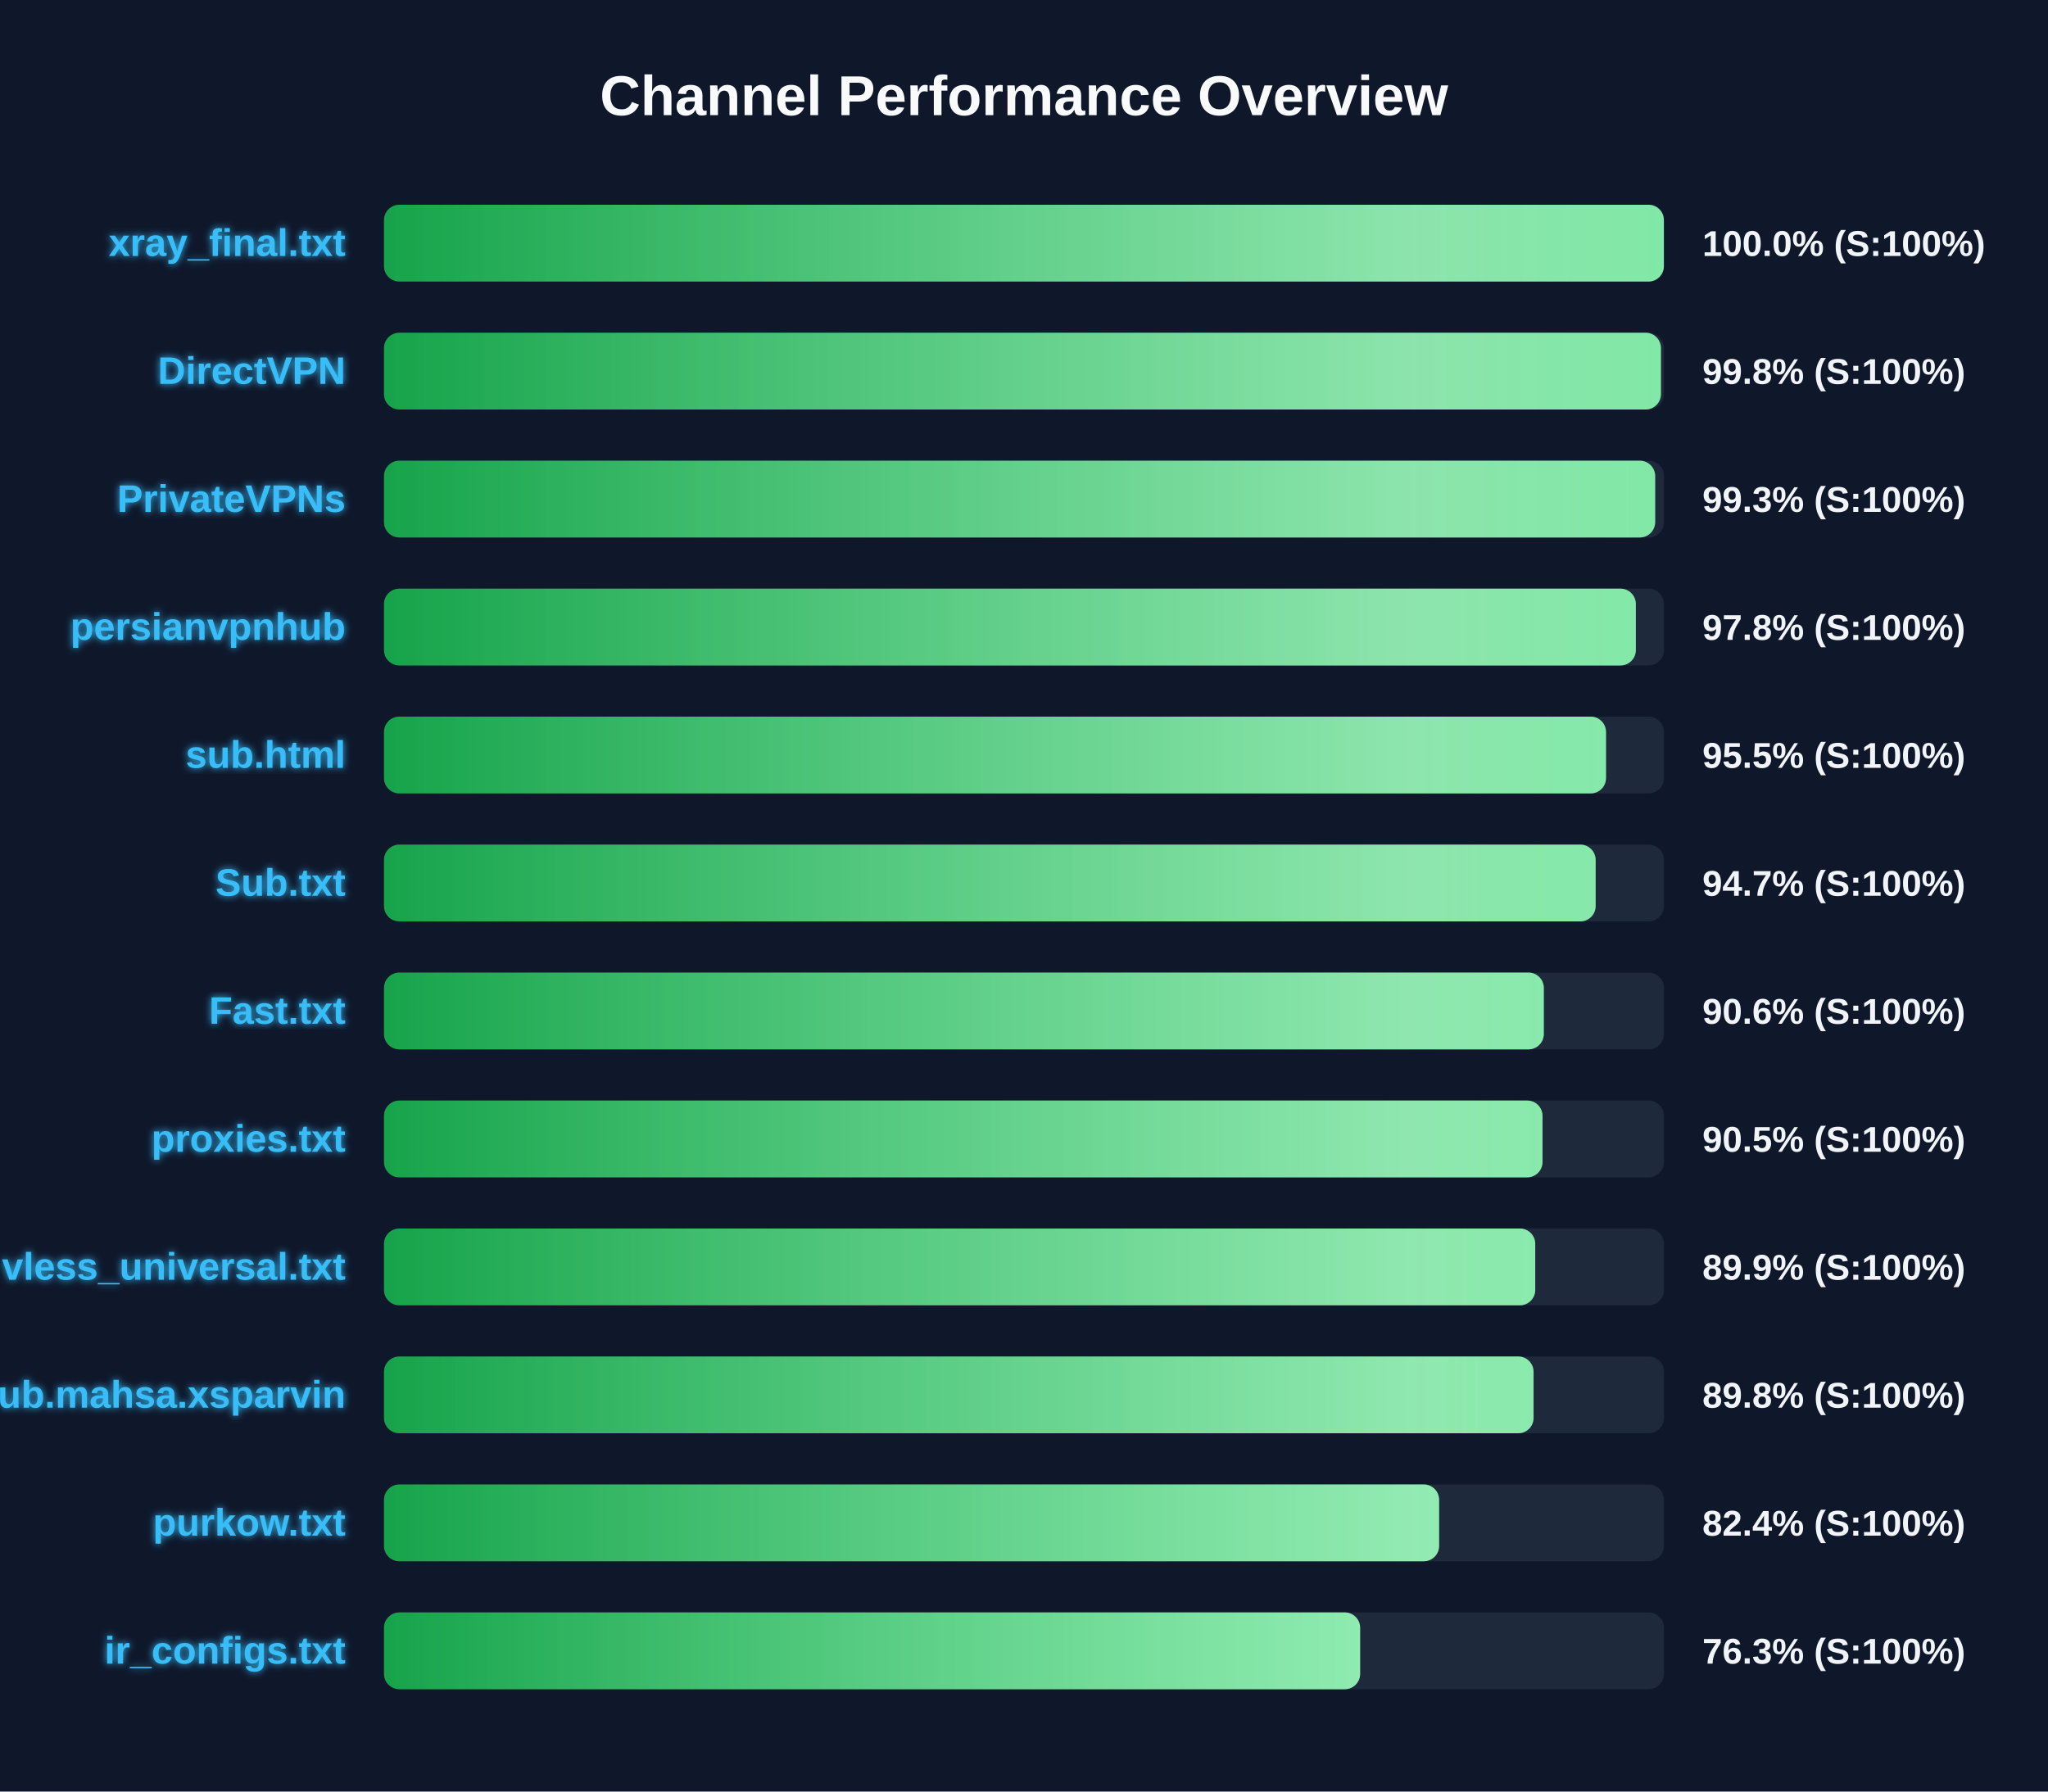
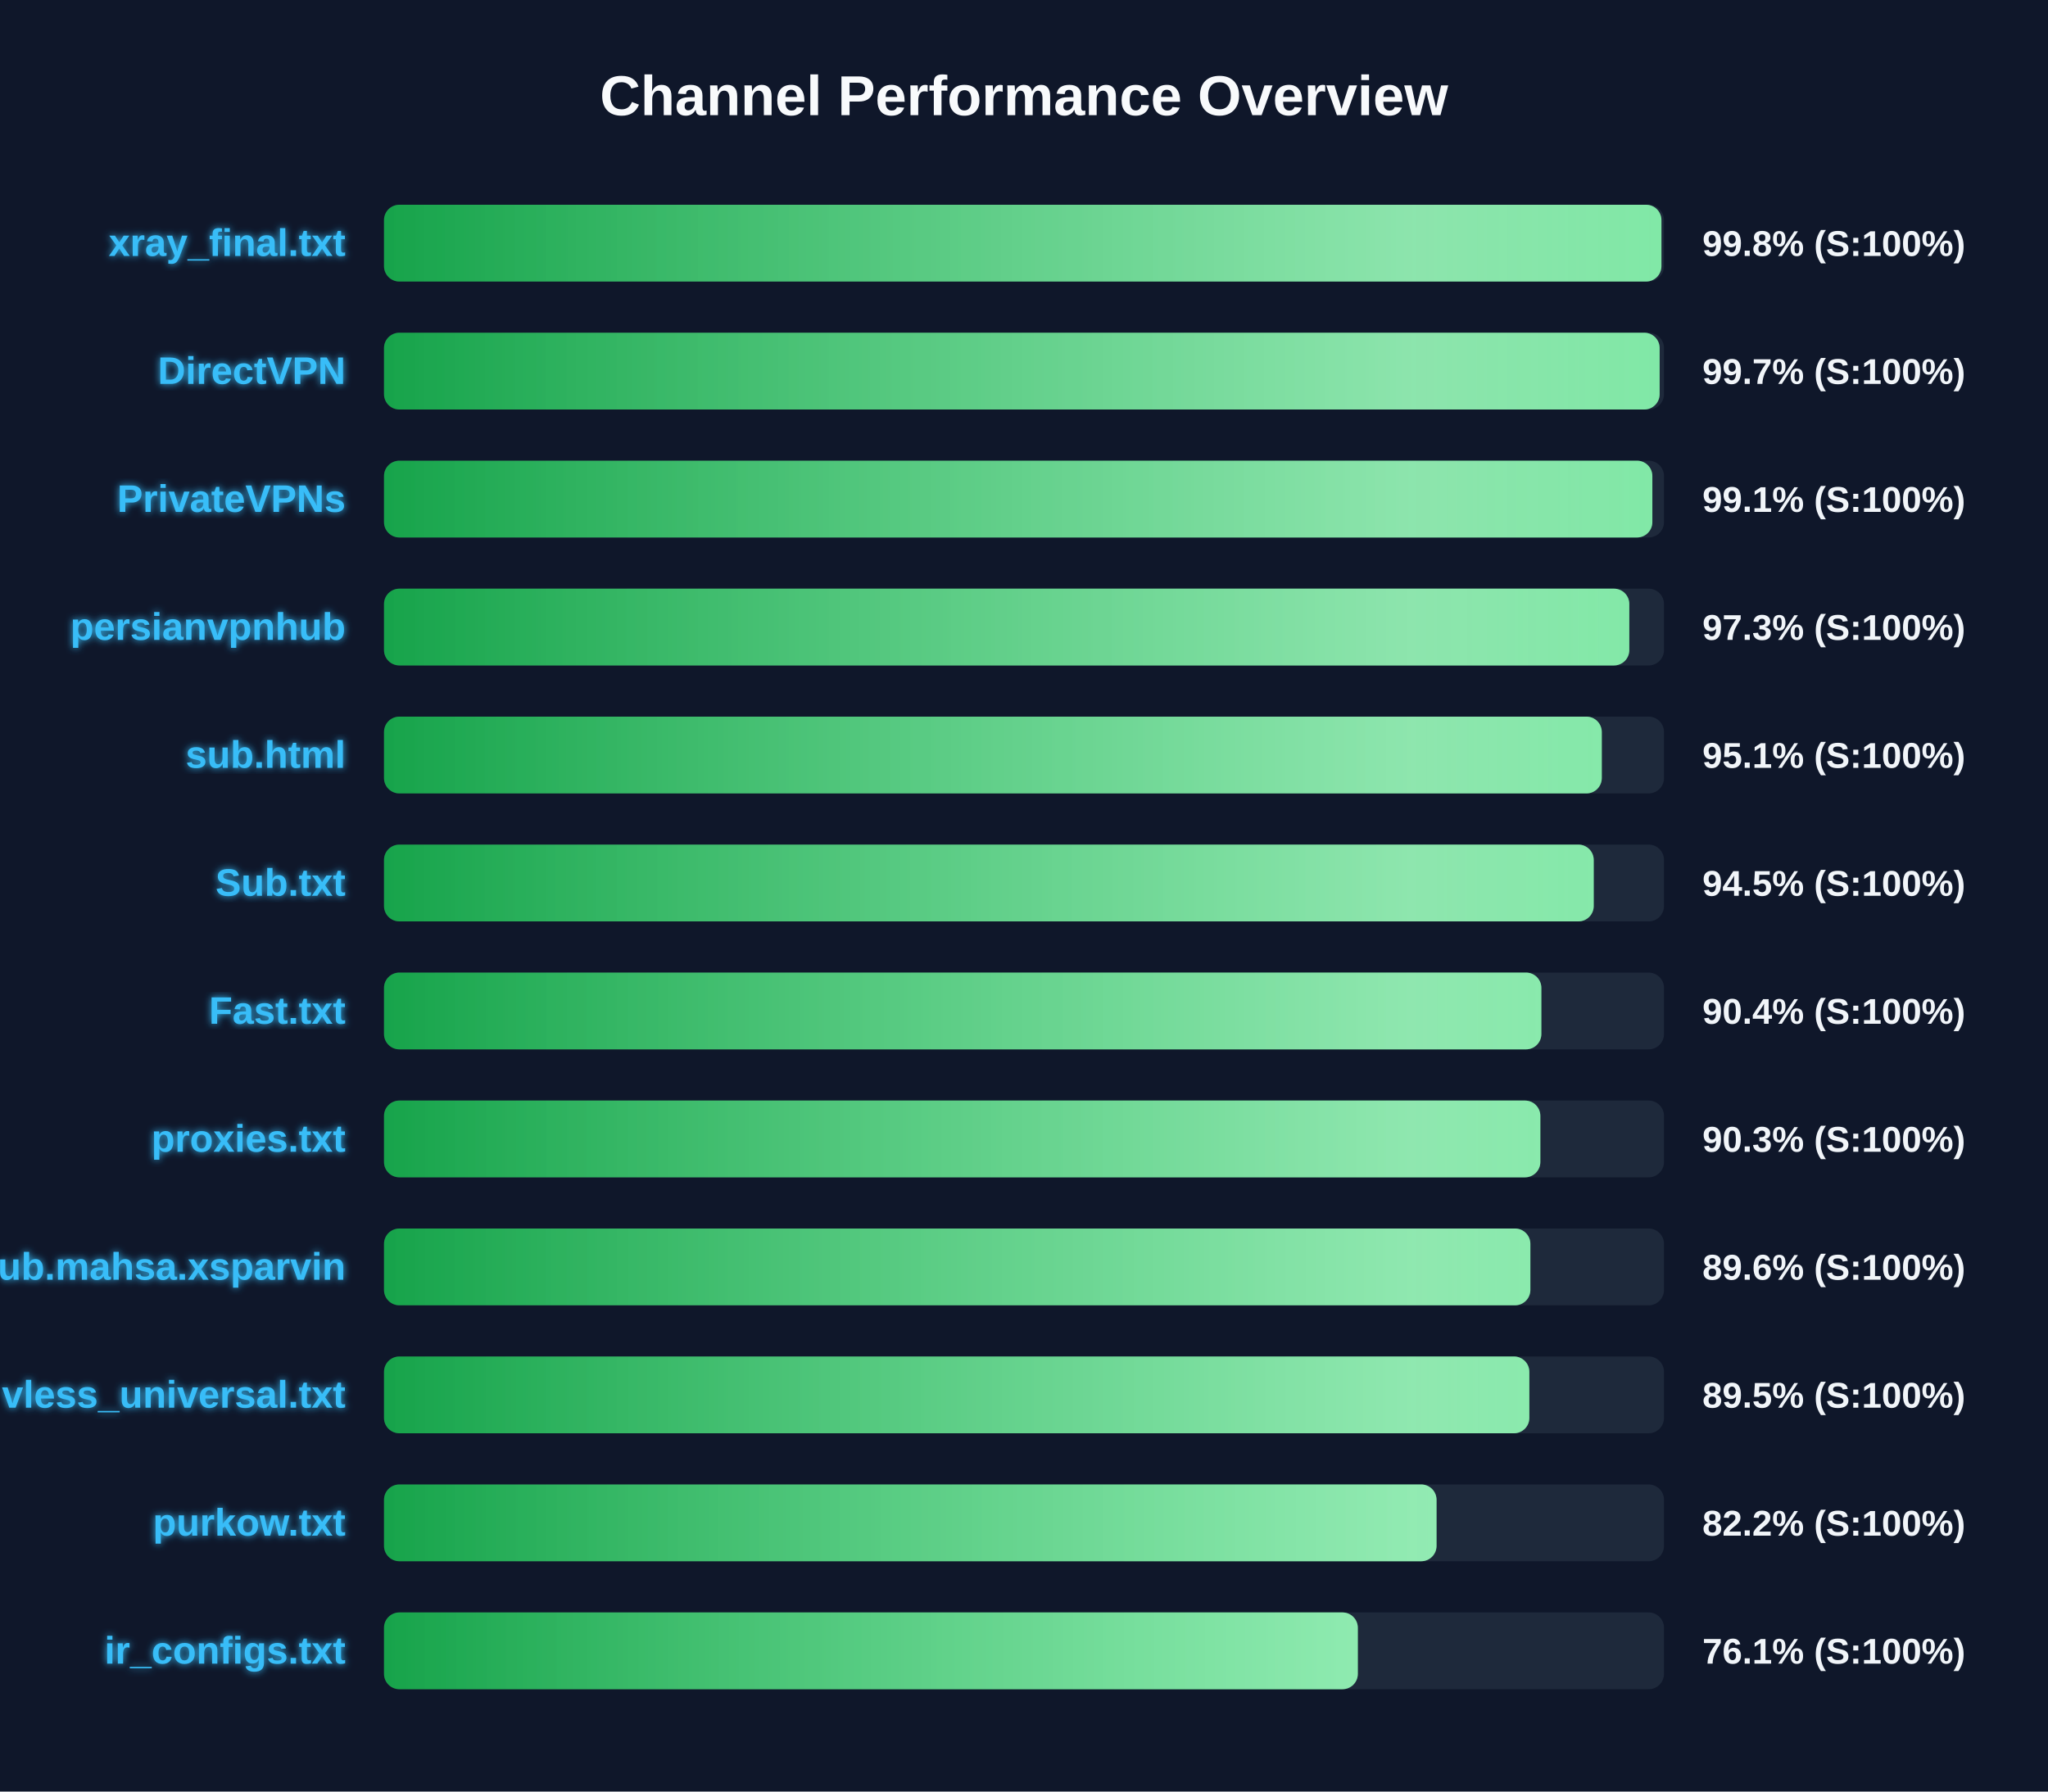
<svg xmlns="http://www.w3.org/2000/svg" width="800" height="700" version="1.1">
  <defs>
    <linearGradient id="grad-green" x1="0%" y1="0%" x2="100%" y2="0%">
      <stop offset="0%" stop-color="#16a34a" />
      <stop offset="100%" stop-color="#4ade80" />
    </linearGradient>
    <linearGradient id="grad-yellow" x1="0%" y1="0%" x2="100%" y2="0%">
      <stop offset="0%" stop-color="#ca8a04" />
      <stop offset="100%" stop-color="#fde047" />
    </linearGradient>
    <linearGradient id="grad-red" x1="0%" y1="0%" x2="100%" y2="0%">
      <stop offset="0%" stop-color="#dc2626" />
      <stop offset="100%" stop-color="#f87171" />
    </linearGradient>
    <linearGradient id="shimmer" x1="0%" y1="0%" x2="100%" y2="0%">
      <stop offset="0%" stop-color="rgba(255,255,255,0)" />
      <stop offset="50%" stop-color="rgba(255,255,255,0.4)" />
      <stop offset="100%" stop-color="rgba(255,255,255,0)" />
    </linearGradient>
    <filter id="glow" x="-20%" y="-20%" width="140%" height="140%">
      <feGaussianBlur stdDeviation="1.5" result="blur" />
      <feComposite in="SourceGraphic" in2="blur" operator="over" />
    </filter>
  </defs>
  <style>
        .bg-rect { fill: #0f172a; }
        .title { font: bold 22px 'Segoe UI', Arial, sans-serif; fill: #f8fafc; }
        .row { font: bold 15px 'Segoe UI', Arial, sans-serif; fill: #38bdf8; filter: url(#glow); }
        .score { font: bold 14px 'Segoe UI', Arial, sans-serif; fill: #f1f5f9; }
        @keyframes shimmer-anim {
            0% { transform: translateX(-100%); }
            100% { transform: translateX(200%); }
        }
        .shimmer-rect {
            animation: shimmer-anim 2.5s infinite linear;
        }
    </style>
  <rect width="100%" height="100%" class="bg-rect" />
  <text x="400" y="45" text-anchor="middle" class="title">Channel Performance Overview</text>
  <rect x="150" y="80" width="500" height="30" fill="#1e293b" rx="6" />
  <clipPath id="clip-0">
-     <rect x="150" y="80" width="499.95" height="30" rx="6" />
+     <rect x="150" y="80" width="499.0" height="30" rx="6" />
  </clipPath>
-   <rect x="150" y="80" width="499.95" height="30" fill="url(#grad-green)" rx="6" />
+   <rect x="150" y="80" width="499.0" height="30" fill="url(#grad-green)" rx="6" />
  <g clip-path="url(#clip-0)">
    <rect x="150" y="80" width="100%" height="30" fill="url(#shimmer)" class="shimmer-rect" />
  </g>
  <text x="135" y="100" text-anchor="end" class="row">xray_final.txt</text>
-   <text x="665" y="100" text-anchor="start" class="score">100.0% (S:100%)</text>
+   <text x="665" y="100" text-anchor="start" class="score">99.8% (S:100%)</text>
  <rect x="150" y="130" width="500" height="30" fill="#1e293b" rx="6" />
  <clipPath id="clip-1">
-     <rect x="150" y="130" width="498.8" height="30" rx="6" />
+     <rect x="150" y="130" width="498.3" height="30" rx="6" />
  </clipPath>
-   <rect x="150" y="130" width="498.8" height="30" fill="url(#grad-green)" rx="6" />
+   <rect x="150" y="130" width="498.3" height="30" fill="url(#grad-green)" rx="6" />
  <g clip-path="url(#clip-1)">
    <rect x="150" y="130" width="100%" height="30" fill="url(#shimmer)" class="shimmer-rect" />
  </g>
  <text x="135" y="150" text-anchor="end" class="row">DirectVPN</text>
-   <text x="665" y="150" text-anchor="start" class="score">99.8% (S:100%)</text>
+   <text x="665" y="150" text-anchor="start" class="score">99.7% (S:100%)</text>
  <rect x="150" y="180" width="500" height="30" fill="#1e293b" rx="6" />
  <clipPath id="clip-2">
-     <rect x="150" y="180" width="496.55" height="30" rx="6" />
+     <rect x="150" y="180" width="495.45" height="30" rx="6" />
  </clipPath>
-   <rect x="150" y="180" width="496.55" height="30" fill="url(#grad-green)" rx="6" />
+   <rect x="150" y="180" width="495.45" height="30" fill="url(#grad-green)" rx="6" />
  <g clip-path="url(#clip-2)">
    <rect x="150" y="180" width="100%" height="30" fill="url(#shimmer)" class="shimmer-rect" />
  </g>
  <text x="135" y="200" text-anchor="end" class="row">PrivateVPNs</text>
-   <text x="665" y="200" text-anchor="start" class="score">99.3% (S:100%)</text>
+   <text x="665" y="200" text-anchor="start" class="score">99.1% (S:100%)</text>
  <rect x="150" y="230" width="500" height="30" fill="#1e293b" rx="6" />
  <clipPath id="clip-3">
-     <rect x="150" y="230" width="489.0" height="30" rx="6" />
+     <rect x="150" y="230" width="486.45" height="30" rx="6" />
  </clipPath>
-   <rect x="150" y="230" width="489.0" height="30" fill="url(#grad-green)" rx="6" />
+   <rect x="150" y="230" width="486.45" height="30" fill="url(#grad-green)" rx="6" />
  <g clip-path="url(#clip-3)">
    <rect x="150" y="230" width="100%" height="30" fill="url(#shimmer)" class="shimmer-rect" />
  </g>
  <text x="135" y="250" text-anchor="end" class="row">persianvpnhub</text>
-   <text x="665" y="250" text-anchor="start" class="score">97.8% (S:100%)</text>
+   <text x="665" y="250" text-anchor="start" class="score">97.3% (S:100%)</text>
  <rect x="150" y="280" width="500" height="30" fill="#1e293b" rx="6" />
  <clipPath id="clip-4">
-     <rect x="150" y="280" width="477.35" height="30" rx="6" />
+     <rect x="150" y="280" width="475.7" height="30" rx="6" />
  </clipPath>
-   <rect x="150" y="280" width="477.35" height="30" fill="url(#grad-green)" rx="6" />
+   <rect x="150" y="280" width="475.7" height="30" fill="url(#grad-green)" rx="6" />
  <g clip-path="url(#clip-4)">
    <rect x="150" y="280" width="100%" height="30" fill="url(#shimmer)" class="shimmer-rect" />
  </g>
  <text x="135" y="300" text-anchor="end" class="row">sub.html</text>
-   <text x="665" y="300" text-anchor="start" class="score">95.5% (S:100%)</text>
+   <text x="665" y="300" text-anchor="start" class="score">95.1% (S:100%)</text>
  <rect x="150" y="330" width="500" height="30" fill="#1e293b" rx="6" />
  <clipPath id="clip-5">
-     <rect x="150" y="330" width="473.3" height="30" rx="6" />
+     <rect x="150" y="330" width="472.55" height="30" rx="6" />
  </clipPath>
-   <rect x="150" y="330" width="473.3" height="30" fill="url(#grad-green)" rx="6" />
+   <rect x="150" y="330" width="472.55" height="30" fill="url(#grad-green)" rx="6" />
  <g clip-path="url(#clip-5)">
    <rect x="150" y="330" width="100%" height="30" fill="url(#shimmer)" class="shimmer-rect" />
  </g>
  <text x="135" y="350" text-anchor="end" class="row">Sub.txt</text>
-   <text x="665" y="350" text-anchor="start" class="score">94.7% (S:100%)</text>
+   <text x="665" y="350" text-anchor="start" class="score">94.5% (S:100%)</text>
  <rect x="150" y="380" width="500" height="30" fill="#1e293b" rx="6" />
  <clipPath id="clip-6">
-     <rect x="150" y="380" width="453.05" height="30" rx="6" />
+     <rect x="150" y="380" width="452.1" height="30" rx="6" />
  </clipPath>
-   <rect x="150" y="380" width="453.05" height="30" fill="url(#grad-green)" rx="6" />
+   <rect x="150" y="380" width="452.1" height="30" fill="url(#grad-green)" rx="6" />
  <g clip-path="url(#clip-6)">
    <rect x="150" y="380" width="100%" height="30" fill="url(#shimmer)" class="shimmer-rect" />
  </g>
  <text x="135" y="400" text-anchor="end" class="row">Fast.txt</text>
-   <text x="665" y="400" text-anchor="start" class="score">90.6% (S:100%)</text>
+   <text x="665" y="400" text-anchor="start" class="score">90.4% (S:100%)</text>
  <rect x="150" y="430" width="500" height="30" fill="#1e293b" rx="6" />
  <clipPath id="clip-7">
-     <rect x="150" y="430" width="452.55" height="30" rx="6" />
+     <rect x="150" y="430" width="451.7" height="30" rx="6" />
  </clipPath>
-   <rect x="150" y="430" width="452.55" height="30" fill="url(#grad-green)" rx="6" />
+   <rect x="150" y="430" width="451.7" height="30" fill="url(#grad-green)" rx="6" />
  <g clip-path="url(#clip-7)">
    <rect x="150" y="430" width="100%" height="30" fill="url(#shimmer)" class="shimmer-rect" />
  </g>
  <text x="135" y="450" text-anchor="end" class="row">proxies.txt</text>
-   <text x="665" y="450" text-anchor="start" class="score">90.5% (S:100%)</text>
+   <text x="665" y="450" text-anchor="start" class="score">90.3% (S:100%)</text>
  <rect x="150" y="480" width="500" height="30" fill="#1e293b" rx="6" />
  <clipPath id="clip-8">
-     <rect x="150" y="480" width="449.7" height="30" rx="6" />
+     <rect x="150" y="480" width="447.8" height="30" rx="6" />
  </clipPath>
-   <rect x="150" y="480" width="449.7" height="30" fill="url(#grad-green)" rx="6" />
+   <rect x="150" y="480" width="447.8" height="30" fill="url(#grad-green)" rx="6" />
  <g clip-path="url(#clip-8)">
    <rect x="150" y="480" width="100%" height="30" fill="url(#shimmer)" class="shimmer-rect" />
  </g>
-   <text x="135" y="500" text-anchor="end" class="row">vless_universal.txt</text>
-   <text x="665" y="500" text-anchor="start" class="score">89.9% (S:100%)</text>
+   <text x="135" y="500" text-anchor="end" class="row">Sub.mahsa.xsparvin</text>
+   <text x="665" y="500" text-anchor="start" class="score">89.6% (S:100%)</text>
  <rect x="150" y="530" width="500" height="30" fill="#1e293b" rx="6" />
  <clipPath id="clip-9">
-     <rect x="150" y="530" width="449.05" height="30" rx="6" />
+     <rect x="150" y="530" width="447.4" height="30" rx="6" />
  </clipPath>
-   <rect x="150" y="530" width="449.05" height="30" fill="url(#grad-green)" rx="6" />
+   <rect x="150" y="530" width="447.4" height="30" fill="url(#grad-green)" rx="6" />
  <g clip-path="url(#clip-9)">
    <rect x="150" y="530" width="100%" height="30" fill="url(#shimmer)" class="shimmer-rect" />
  </g>
-   <text x="135" y="550" text-anchor="end" class="row">Sub.mahsa.xsparvin</text>
-   <text x="665" y="550" text-anchor="start" class="score">89.8% (S:100%)</text>
+   <text x="135" y="550" text-anchor="end" class="row">vless_universal.txt</text>
+   <text x="665" y="550" text-anchor="start" class="score">89.5% (S:100%)</text>
  <rect x="150" y="580" width="500" height="30" fill="#1e293b" rx="6" />
  <clipPath id="clip-10">
-     <rect x="150" y="580" width="412.15" height="30" rx="6" />
+     <rect x="150" y="580" width="411.15" height="30" rx="6" />
  </clipPath>
-   <rect x="150" y="580" width="412.15" height="30" fill="url(#grad-green)" rx="6" />
+   <rect x="150" y="580" width="411.15" height="30" fill="url(#grad-green)" rx="6" />
  <g clip-path="url(#clip-10)">
    <rect x="150" y="580" width="100%" height="30" fill="url(#shimmer)" class="shimmer-rect" />
  </g>
  <text x="135" y="600" text-anchor="end" class="row">purkow.txt</text>
-   <text x="665" y="600" text-anchor="start" class="score">82.4% (S:100%)</text>
+   <text x="665" y="600" text-anchor="start" class="score">82.2% (S:100%)</text>
  <rect x="150" y="630" width="500" height="30" fill="#1e293b" rx="6" />
  <clipPath id="clip-11">
-     <rect x="150" y="630" width="381.3" height="30" rx="6" />
+     <rect x="150" y="630" width="380.4" height="30" rx="6" />
  </clipPath>
-   <rect x="150" y="630" width="381.3" height="30" fill="url(#grad-green)" rx="6" />
+   <rect x="150" y="630" width="380.4" height="30" fill="url(#grad-green)" rx="6" />
  <g clip-path="url(#clip-11)">
    <rect x="150" y="630" width="100%" height="30" fill="url(#shimmer)" class="shimmer-rect" />
  </g>
  <text x="135" y="650" text-anchor="end" class="row">ir_configs.txt</text>
-   <text x="665" y="650" text-anchor="start" class="score">76.3% (S:100%)</text>
+   <text x="665" y="650" text-anchor="start" class="score">76.1% (S:100%)</text>
</svg>
